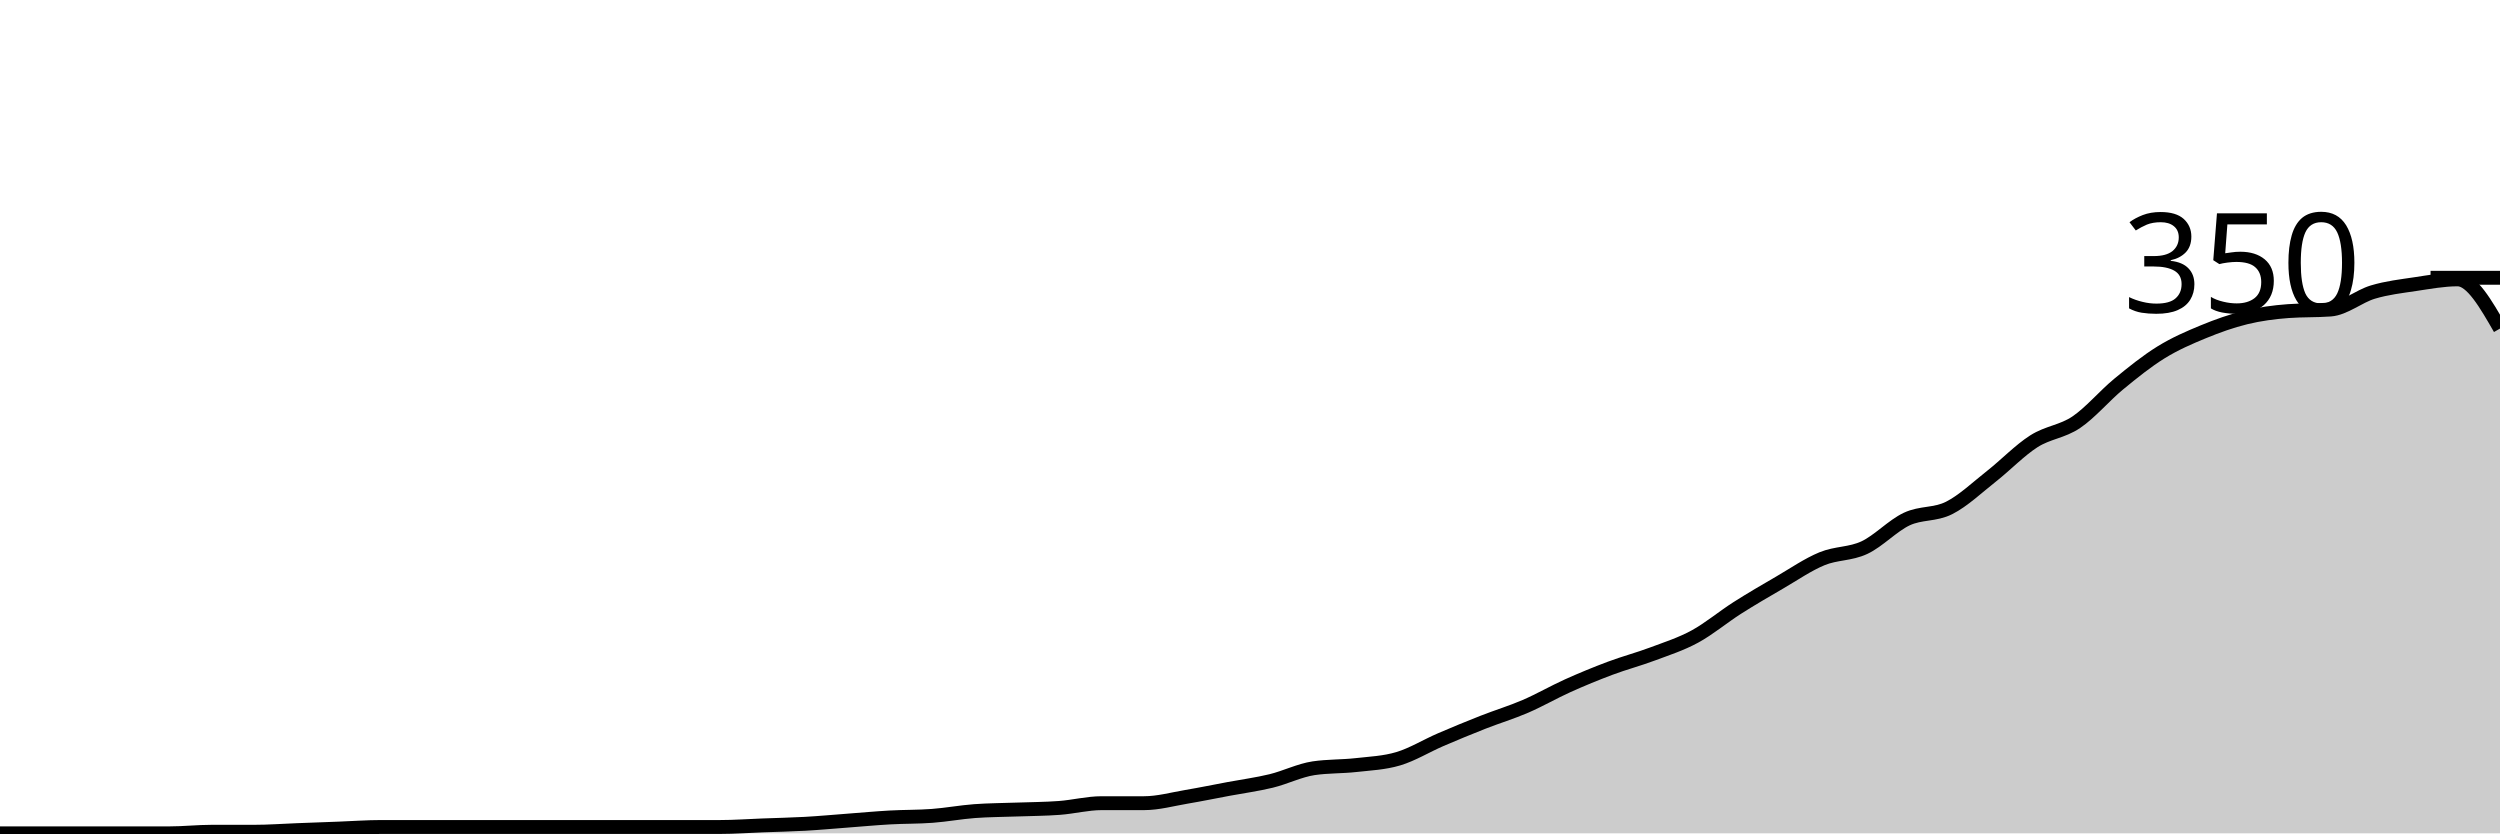
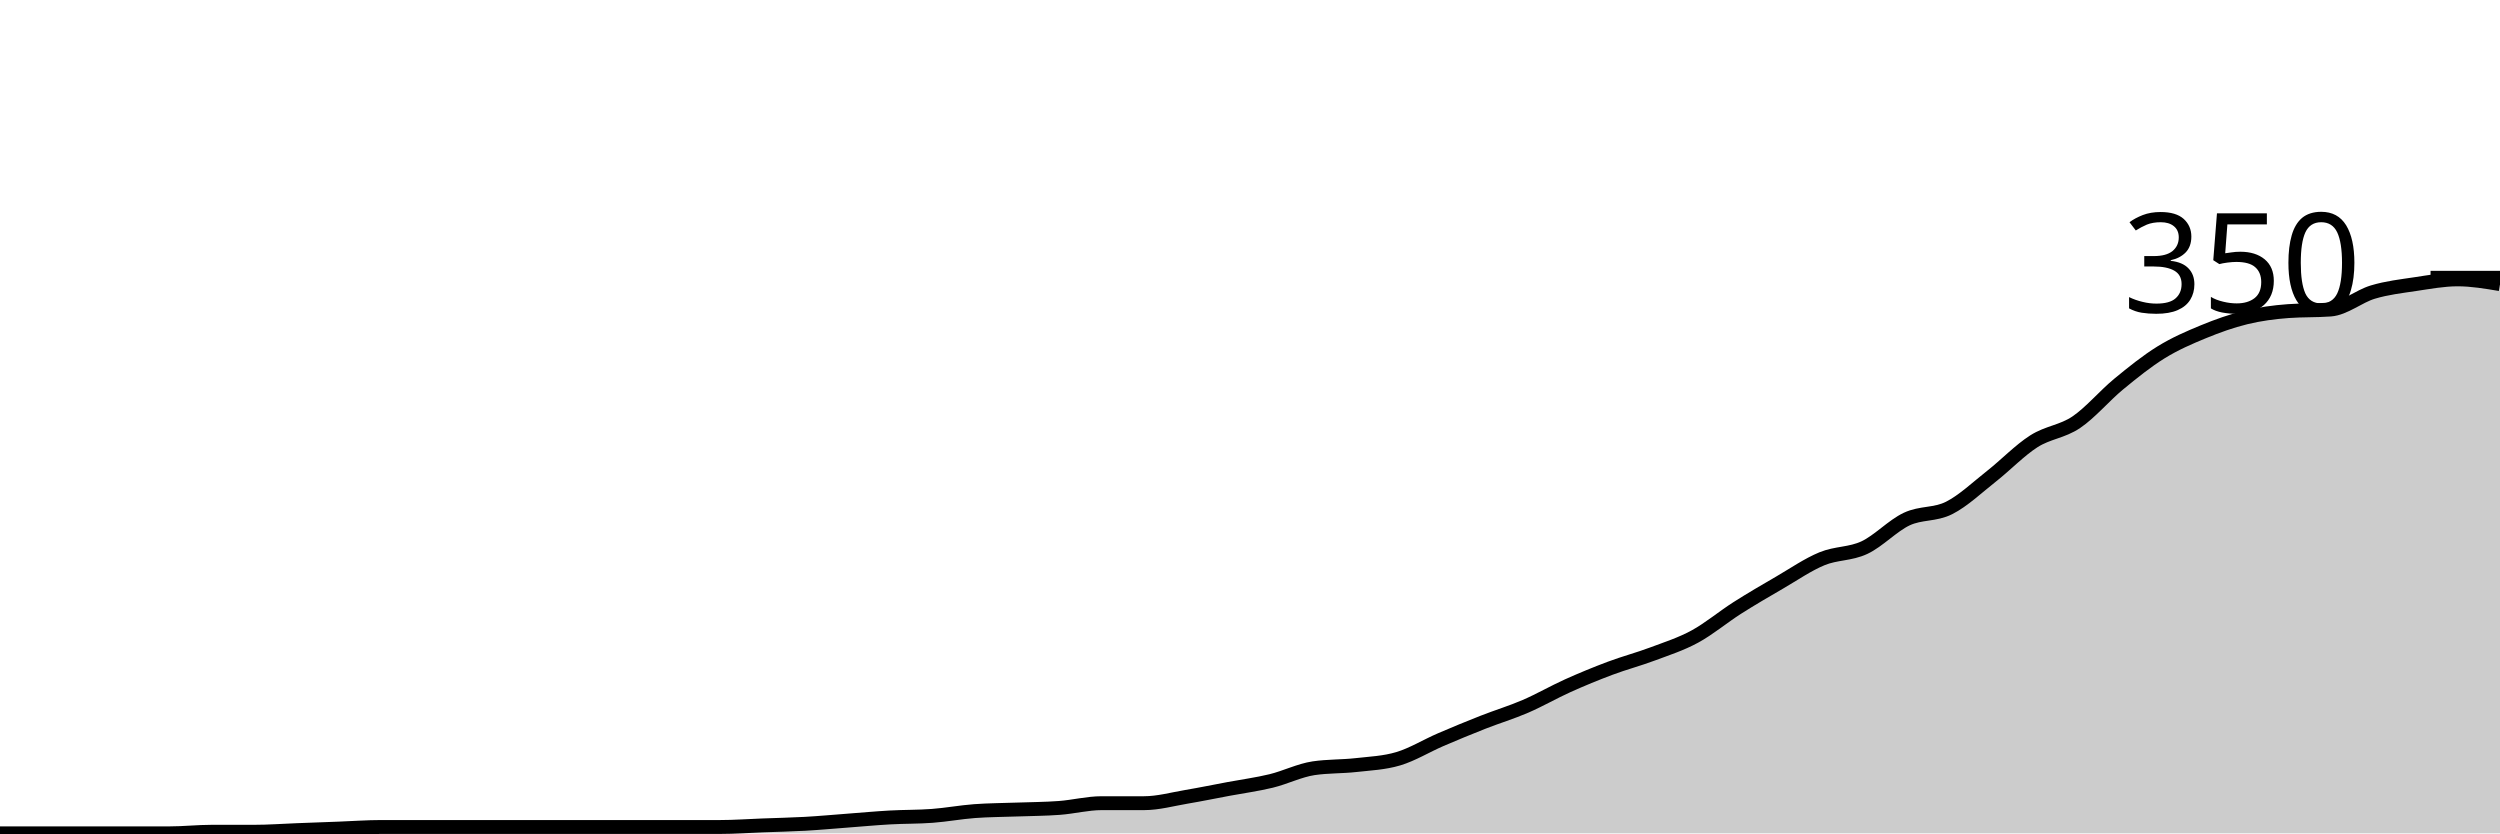
<svg xmlns="http://www.w3.org/2000/svg" viewBox="0 0 180 60">
  <g transform="translate(0,20)">
-     <path class="area" fill="rgba(0, 0, 0, 0.2)" d="M0,40C1.017,40,2.034,40,3.051,40C4.068,40,5.085,40,6.102,40C7.119,40,8.136,40,9.153,40C10.169,40,11.186,40,12.203,40C13.22,40,14.237,39.886,15.254,39.886C16.271,39.886,17.288,39.886,18.305,39.886C19.322,39.886,20.339,39.81,21.356,39.771C22.373,39.733,23.39,39.695,24.407,39.657C25.424,39.619,26.441,39.543,27.458,39.543C28.475,39.543,29.492,39.543,30.508,39.543C31.525,39.543,32.542,39.543,33.559,39.543C34.576,39.543,35.593,39.543,36.61,39.543C37.627,39.543,38.644,39.543,39.661,39.543C40.678,39.543,41.695,39.543,42.712,39.543C43.729,39.543,44.746,39.543,45.763,39.543C46.78,39.543,47.797,39.543,48.814,39.543C49.831,39.543,50.847,39.543,51.864,39.543C52.881,39.543,53.898,39.467,54.915,39.429C55.932,39.39,56.949,39.371,57.966,39.314C58.983,39.257,60,39.162,61.017,39.086C62.034,39.01,63.051,38.914,64.068,38.857C65.085,38.8,66.102,38.819,67.119,38.743C68.136,38.667,69.153,38.476,70.169,38.4C71.186,38.324,72.203,38.324,73.22,38.286C74.237,38.248,75.254,38.248,76.271,38.171C77.288,38.095,78.305,37.829,79.322,37.829C80.339,37.829,81.356,37.829,82.373,37.829C83.39,37.829,84.407,37.543,85.424,37.371C86.441,37.2,87.458,36.99,88.475,36.8C89.492,36.61,90.508,36.476,91.525,36.229C92.542,35.981,93.559,35.467,94.576,35.314C95.593,35.162,96.61,35.2,97.627,35.086C98.644,34.971,99.661,34.933,100.678,34.629C101.695,34.324,102.712,33.695,103.729,33.257C104.746,32.819,105.763,32.4,106.78,32C107.797,31.6,108.814,31.295,109.831,30.857C110.847,30.419,111.864,29.829,112.881,29.371C113.898,28.914,114.915,28.495,115.932,28.114C116.949,27.733,117.966,27.467,118.983,27.086C120,26.705,121.017,26.381,122.034,25.829C123.051,25.276,124.068,24.419,125.085,23.771C126.102,23.124,127.119,22.533,128.136,21.943C129.153,21.352,130.169,20.648,131.186,20.229C132.203,19.81,133.22,19.905,134.237,19.429C135.254,18.952,136.271,17.848,137.288,17.371C138.305,16.895,139.322,17.086,140.339,16.571C141.356,16.057,142.373,15.086,143.39,14.286C144.407,13.486,145.424,12.419,146.441,11.771C147.458,11.124,148.475,11.086,149.492,10.4C150.508,9.714,151.525,8.495,152.542,7.657C153.559,6.819,154.576,6,155.593,5.371C156.61,4.743,157.627,4.305,158.644,3.886C159.661,3.467,160.678,3.105,161.695,2.857C162.712,2.61,163.729,2.476,164.746,2.4C165.763,2.324,166.78,2.362,167.797,2.286C168.814,2.21,169.831,1.333,170.847,1.029C171.864,0.724,172.881,0.61,173.898,0.457C174.915,0.305,175.932,0.114,176.949,0.114C177.966,0.114,178.983,1.886,180,3.657L180,40C178.983,40,177.966,40,176.949,40C175.932,40,174.915,40,173.898,40C172.881,40,171.864,40,170.847,40C169.831,40,168.814,40,167.797,40C166.78,40,165.763,40,164.746,40C163.729,40,162.712,40,161.695,40C160.678,40,159.661,40,158.644,40C157.627,40,156.61,40,155.593,40C154.576,40,153.559,40,152.542,40C151.525,40,150.508,40,149.492,40C148.475,40,147.458,40,146.441,40C145.424,40,144.407,40,143.39,40C142.373,40,141.356,40,140.339,40C139.322,40,138.305,40,137.288,40C136.271,40,135.254,40,134.237,40C133.22,40,132.203,40,131.186,40C130.169,40,129.153,40,128.136,40C127.119,40,126.102,40,125.085,40C124.068,40,123.051,40,122.034,40C121.017,40,120,40,118.983,40C117.966,40,116.949,40,115.932,40C114.915,40,113.898,40,112.881,40C111.864,40,110.847,40,109.831,40C108.814,40,107.797,40,106.78,40C105.763,40,104.746,40,103.729,40C102.712,40,101.695,40,100.678,40C99.661,40,98.644,40,97.627,40C96.61,40,95.593,40,94.576,40C93.559,40,92.542,40,91.525,40C90.508,40,89.492,40,88.475,40C87.458,40,86.441,40,85.424,40C84.407,40,83.39,40,82.373,40C81.356,40,80.339,40,79.322,40C78.305,40,77.288,40,76.271,40C75.254,40,74.237,40,73.22,40C72.203,40,71.186,40,70.169,40C69.153,40,68.136,40,67.119,40C66.102,40,65.085,40,64.068,40C63.051,40,62.034,40,61.017,40C60,40,58.983,40,57.966,40C56.949,40,55.932,40,54.915,40C53.898,40,52.881,40,51.864,40C50.847,40,49.831,40,48.814,40C47.797,40,46.78,40,45.763,40C44.746,40,43.729,40,42.712,40C41.695,40,40.678,40,39.661,40C38.644,40,37.627,40,36.61,40C35.593,40,34.576,40,33.559,40C32.542,40,31.525,40,30.508,40C29.492,40,28.475,40,27.458,40C26.441,40,25.424,40,24.407,40C23.39,40,22.373,40,21.356,40C20.339,40,19.322,40,18.305,40C17.288,40,16.271,40,15.254,40C14.237,40,13.22,40,12.203,40C11.186,40,10.169,40,9.153,40C8.136,40,7.119,40,6.102,40C5.085,40,4.068,40,3.051,40C2.034,40,1.017,40,0,40Z" />
-     <path class="line" stroke="black" fill="none" d="M0,40C1.017,40,2.034,40,3.051,40C4.068,40,5.085,40,6.102,40C7.119,40,8.136,40,9.153,40C10.169,40,11.186,40,12.203,40C13.22,40,14.237,39.886,15.254,39.886C16.271,39.886,17.288,39.886,18.305,39.886C19.322,39.886,20.339,39.81,21.356,39.771C22.373,39.733,23.39,39.695,24.407,39.657C25.424,39.619,26.441,39.543,27.458,39.543C28.475,39.543,29.492,39.543,30.508,39.543C31.525,39.543,32.542,39.543,33.559,39.543C34.576,39.543,35.593,39.543,36.61,39.543C37.627,39.543,38.644,39.543,39.661,39.543C40.678,39.543,41.695,39.543,42.712,39.543C43.729,39.543,44.746,39.543,45.763,39.543C46.78,39.543,47.797,39.543,48.814,39.543C49.831,39.543,50.847,39.543,51.864,39.543C52.881,39.543,53.898,39.467,54.915,39.429C55.932,39.39,56.949,39.371,57.966,39.314C58.983,39.257,60,39.162,61.017,39.086C62.034,39.01,63.051,38.914,64.068,38.857C65.085,38.8,66.102,38.819,67.119,38.743C68.136,38.667,69.153,38.476,70.169,38.4C71.186,38.324,72.203,38.324,73.22,38.286C74.237,38.248,75.254,38.248,76.271,38.171C77.288,38.095,78.305,37.829,79.322,37.829C80.339,37.829,81.356,37.829,82.373,37.829C83.39,37.829,84.407,37.543,85.424,37.371C86.441,37.2,87.458,36.99,88.475,36.8C89.492,36.61,90.508,36.476,91.525,36.229C92.542,35.981,93.559,35.467,94.576,35.314C95.593,35.162,96.61,35.2,97.627,35.086C98.644,34.971,99.661,34.933,100.678,34.629C101.695,34.324,102.712,33.695,103.729,33.257C104.746,32.819,105.763,32.4,106.78,32C107.797,31.6,108.814,31.295,109.831,30.857C110.847,30.419,111.864,29.829,112.881,29.371C113.898,28.914,114.915,28.495,115.932,28.114C116.949,27.733,117.966,27.467,118.983,27.086C120,26.705,121.017,26.381,122.034,25.829C123.051,25.276,124.068,24.419,125.085,23.771C126.102,23.124,127.119,22.533,128.136,21.943C129.153,21.352,130.169,20.648,131.186,20.229C132.203,19.81,133.22,19.905,134.237,19.429C135.254,18.952,136.271,17.848,137.288,17.371C138.305,16.895,139.322,17.086,140.339,16.571C141.356,16.057,142.373,15.086,143.39,14.286C144.407,13.486,145.424,12.419,146.441,11.771C147.458,11.124,148.475,11.086,149.492,10.4C150.508,9.714,151.525,8.495,152.542,7.657C153.559,6.819,154.576,6,155.593,5.371C156.61,4.743,157.627,4.305,158.644,3.886C159.661,3.467,160.678,3.105,161.695,2.857C162.712,2.61,163.729,2.476,164.746,2.4C165.763,2.324,166.78,2.362,167.797,2.286C168.814,2.21,169.831,1.333,170.847,1.029C171.864,0.724,172.881,0.61,173.898,0.457C174.915,0.305,175.932,0.114,176.949,0.114C177.966,0.114,178.983,1.886,180,3.657" />
+     <path class="area" fill="rgba(0, 0, 0, 0.2)" d="M0,40C1.017,40,2.034,40,3.051,40C4.068,40,5.085,40,6.102,40C7.119,40,8.136,40,9.153,40C10.169,40,11.186,40,12.203,40C13.22,40,14.237,39.886,15.254,39.886C16.271,39.886,17.288,39.886,18.305,39.886C19.322,39.886,20.339,39.81,21.356,39.771C22.373,39.733,23.39,39.695,24.407,39.657C25.424,39.619,26.441,39.543,27.458,39.543C28.475,39.543,29.492,39.543,30.508,39.543C31.525,39.543,32.542,39.543,33.559,39.543C34.576,39.543,35.593,39.543,36.61,39.543C37.627,39.543,38.644,39.543,39.661,39.543C40.678,39.543,41.695,39.543,42.712,39.543C43.729,39.543,44.746,39.543,45.763,39.543C46.78,39.543,47.797,39.543,48.814,39.543C49.831,39.543,50.847,39.543,51.864,39.543C52.881,39.543,53.898,39.467,54.915,39.429C55.932,39.39,56.949,39.371,57.966,39.314C58.983,39.257,60,39.162,61.017,39.086C62.034,39.01,63.051,38.914,64.068,38.857C65.085,38.8,66.102,38.819,67.119,38.743C68.136,38.667,69.153,38.476,70.169,38.4C71.186,38.324,72.203,38.324,73.22,38.286C74.237,38.248,75.254,38.248,76.271,38.171C77.288,38.095,78.305,37.829,79.322,37.829C80.339,37.829,81.356,37.829,82.373,37.829C83.39,37.829,84.407,37.543,85.424,37.371C86.441,37.2,87.458,36.99,88.475,36.8C89.492,36.61,90.508,36.476,91.525,36.229C92.542,35.981,93.559,35.467,94.576,35.314C95.593,35.162,96.61,35.2,97.627,35.086C98.644,34.971,99.661,34.933,100.678,34.629C101.695,34.324,102.712,33.695,103.729,33.257C104.746,32.819,105.763,32.4,106.78,32C107.797,31.6,108.814,31.295,109.831,30.857C110.847,30.419,111.864,29.829,112.881,29.371C113.898,28.914,114.915,28.495,115.932,28.114C116.949,27.733,117.966,27.467,118.983,27.086C120,26.705,121.017,26.381,122.034,25.829C123.051,25.276,124.068,24.419,125.085,23.771C126.102,23.124,127.119,22.533,128.136,21.943C129.153,21.352,130.169,20.648,131.186,20.229C132.203,19.81,133.22,19.905,134.237,19.429C135.254,18.952,136.271,17.848,137.288,17.371C138.305,16.895,139.322,17.086,140.339,16.571C141.356,16.057,142.373,15.086,143.39,14.286C144.407,13.486,145.424,12.419,146.441,11.771C147.458,11.124,148.475,11.086,149.492,10.4C150.508,9.714,151.525,8.495,152.542,7.657C153.559,6.819,154.576,6,155.593,5.371C156.61,4.743,157.627,4.305,158.644,3.886C159.661,3.467,160.678,3.105,161.695,2.857C162.712,2.61,163.729,2.476,164.746,2.4C165.763,2.324,166.78,2.362,167.797,2.286C168.814,2.21,169.831,1.333,170.847,1.029C171.864,0.724,172.881,0.61,173.898,0.457C174.915,0.305,175.932,0.114,176.949,0.114C177.966,0.114,178.983,0.286,180,0.457L180,40C178.983,40,177.966,40,176.949,40C175.932,40,174.915,40,173.898,40C172.881,40,171.864,40,170.847,40C169.831,40,168.814,40,167.797,40C166.78,40,165.763,40,164.746,40C163.729,40,162.712,40,161.695,40C160.678,40,159.661,40,158.644,40C157.627,40,156.61,40,155.593,40C154.576,40,153.559,40,152.542,40C151.525,40,150.508,40,149.492,40C148.475,40,147.458,40,146.441,40C145.424,40,144.407,40,143.39,40C142.373,40,141.356,40,140.339,40C139.322,40,138.305,40,137.288,40C136.271,40,135.254,40,134.237,40C133.22,40,132.203,40,131.186,40C130.169,40,129.153,40,128.136,40C127.119,40,126.102,40,125.085,40C124.068,40,123.051,40,122.034,40C121.017,40,120,40,118.983,40C117.966,40,116.949,40,115.932,40C114.915,40,113.898,40,112.881,40C111.864,40,110.847,40,109.831,40C108.814,40,107.797,40,106.78,40C105.763,40,104.746,40,103.729,40C102.712,40,101.695,40,100.678,40C99.661,40,98.644,40,97.627,40C96.61,40,95.593,40,94.576,40C93.559,40,92.542,40,91.525,40C90.508,40,89.492,40,88.475,40C87.458,40,86.441,40,85.424,40C84.407,40,83.39,40,82.373,40C81.356,40,80.339,40,79.322,40C78.305,40,77.288,40,76.271,40C75.254,40,74.237,40,73.22,40C72.203,40,71.186,40,70.169,40C69.153,40,68.136,40,67.119,40C66.102,40,65.085,40,64.068,40C63.051,40,62.034,40,61.017,40C60,40,58.983,40,57.966,40C56.949,40,55.932,40,54.915,40C53.898,40,52.881,40,51.864,40C50.847,40,49.831,40,48.814,40C47.797,40,46.78,40,45.763,40C44.746,40,43.729,40,42.712,40C41.695,40,40.678,40,39.661,40C38.644,40,37.627,40,36.61,40C35.593,40,34.576,40,33.559,40C32.542,40,31.525,40,30.508,40C29.492,40,28.475,40,27.458,40C26.441,40,25.424,40,24.407,40C23.39,40,22.373,40,21.356,40C20.339,40,19.322,40,18.305,40C17.288,40,16.271,40,15.254,40C14.237,40,13.22,40,12.203,40C11.186,40,10.169,40,9.153,40C8.136,40,7.119,40,6.102,40C5.085,40,4.068,40,3.051,40C2.034,40,1.017,40,0,40Z" />
+     <path class="line" stroke="black" fill="none" d="M0,40C1.017,40,2.034,40,3.051,40C4.068,40,5.085,40,6.102,40C7.119,40,8.136,40,9.153,40C10.169,40,11.186,40,12.203,40C13.22,40,14.237,39.886,15.254,39.886C16.271,39.886,17.288,39.886,18.305,39.886C19.322,39.886,20.339,39.81,21.356,39.771C22.373,39.733,23.39,39.695,24.407,39.657C25.424,39.619,26.441,39.543,27.458,39.543C28.475,39.543,29.492,39.543,30.508,39.543C31.525,39.543,32.542,39.543,33.559,39.543C34.576,39.543,35.593,39.543,36.61,39.543C37.627,39.543,38.644,39.543,39.661,39.543C40.678,39.543,41.695,39.543,42.712,39.543C43.729,39.543,44.746,39.543,45.763,39.543C46.78,39.543,47.797,39.543,48.814,39.543C49.831,39.543,50.847,39.543,51.864,39.543C52.881,39.543,53.898,39.467,54.915,39.429C55.932,39.39,56.949,39.371,57.966,39.314C58.983,39.257,60,39.162,61.017,39.086C62.034,39.01,63.051,38.914,64.068,38.857C65.085,38.8,66.102,38.819,67.119,38.743C68.136,38.667,69.153,38.476,70.169,38.4C71.186,38.324,72.203,38.324,73.22,38.286C74.237,38.248,75.254,38.248,76.271,38.171C77.288,38.095,78.305,37.829,79.322,37.829C80.339,37.829,81.356,37.829,82.373,37.829C83.39,37.829,84.407,37.543,85.424,37.371C86.441,37.2,87.458,36.99,88.475,36.8C89.492,36.61,90.508,36.476,91.525,36.229C92.542,35.981,93.559,35.467,94.576,35.314C95.593,35.162,96.61,35.2,97.627,35.086C98.644,34.971,99.661,34.933,100.678,34.629C101.695,34.324,102.712,33.695,103.729,33.257C104.746,32.819,105.763,32.4,106.78,32C107.797,31.6,108.814,31.295,109.831,30.857C110.847,30.419,111.864,29.829,112.881,29.371C113.898,28.914,114.915,28.495,115.932,28.114C116.949,27.733,117.966,27.467,118.983,27.086C120,26.705,121.017,26.381,122.034,25.829C123.051,25.276,124.068,24.419,125.085,23.771C126.102,23.124,127.119,22.533,128.136,21.943C129.153,21.352,130.169,20.648,131.186,20.229C132.203,19.81,133.22,19.905,134.237,19.429C135.254,18.952,136.271,17.848,137.288,17.371C138.305,16.895,139.322,17.086,140.339,16.571C141.356,16.057,142.373,15.086,143.39,14.286C144.407,13.486,145.424,12.419,146.441,11.771C147.458,11.124,148.475,11.086,149.492,10.4C150.508,9.714,151.525,8.495,152.542,7.657C153.559,6.819,154.576,6,155.593,5.371C156.61,4.743,157.627,4.305,158.644,3.886C159.661,3.467,160.678,3.105,161.695,2.857C162.712,2.61,163.729,2.476,164.746,2.4C165.763,2.324,166.78,2.362,167.797,2.286C168.814,2.21,169.831,1.333,170.847,1.029C171.864,0.724,172.881,0.61,173.898,0.457C174.915,0.305,175.932,0.114,176.949,0.114C177.966,0.114,178.983,0.286,180,0.457" />
    <path class="axis-ceiling" stroke-width="1" stroke="black" fill="none" d="M175,0L180,0" />
    <text class="axis-ceiling-label" font-family="sans-serif" text-anchor="end" font-size="10px" x="170" y="2.5">350</text>
  </g>
</svg>
